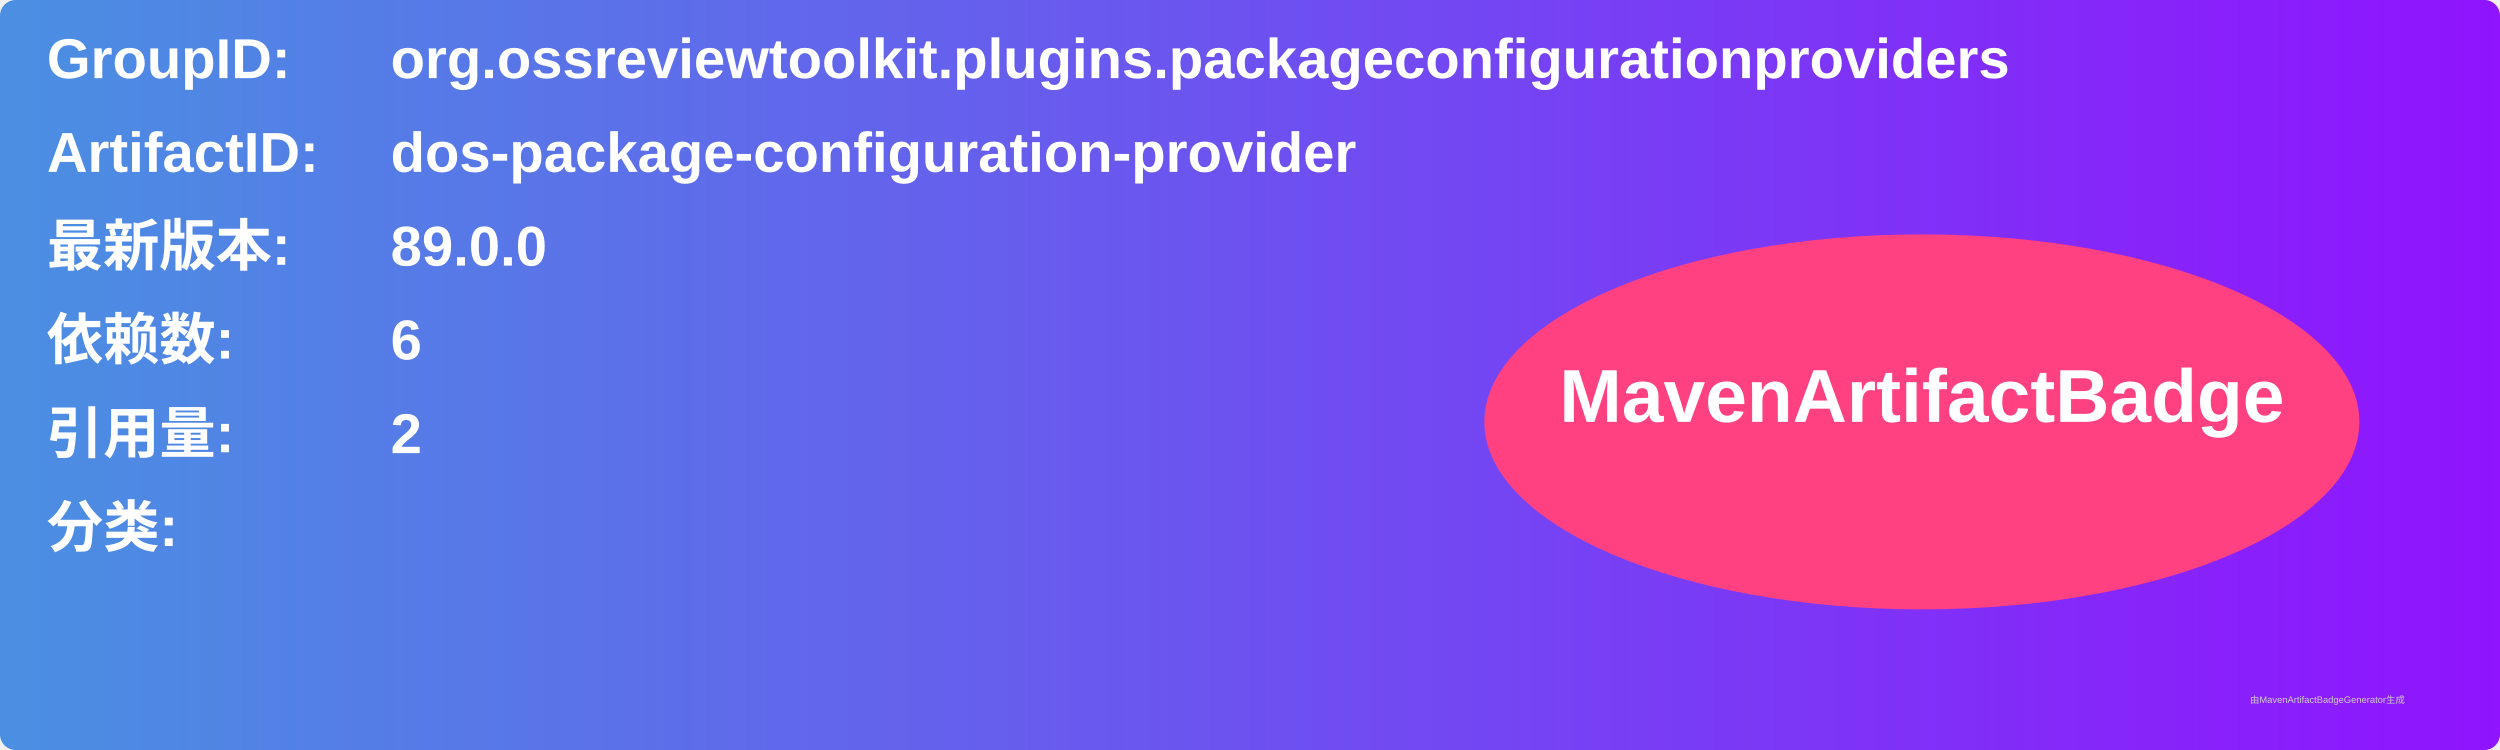
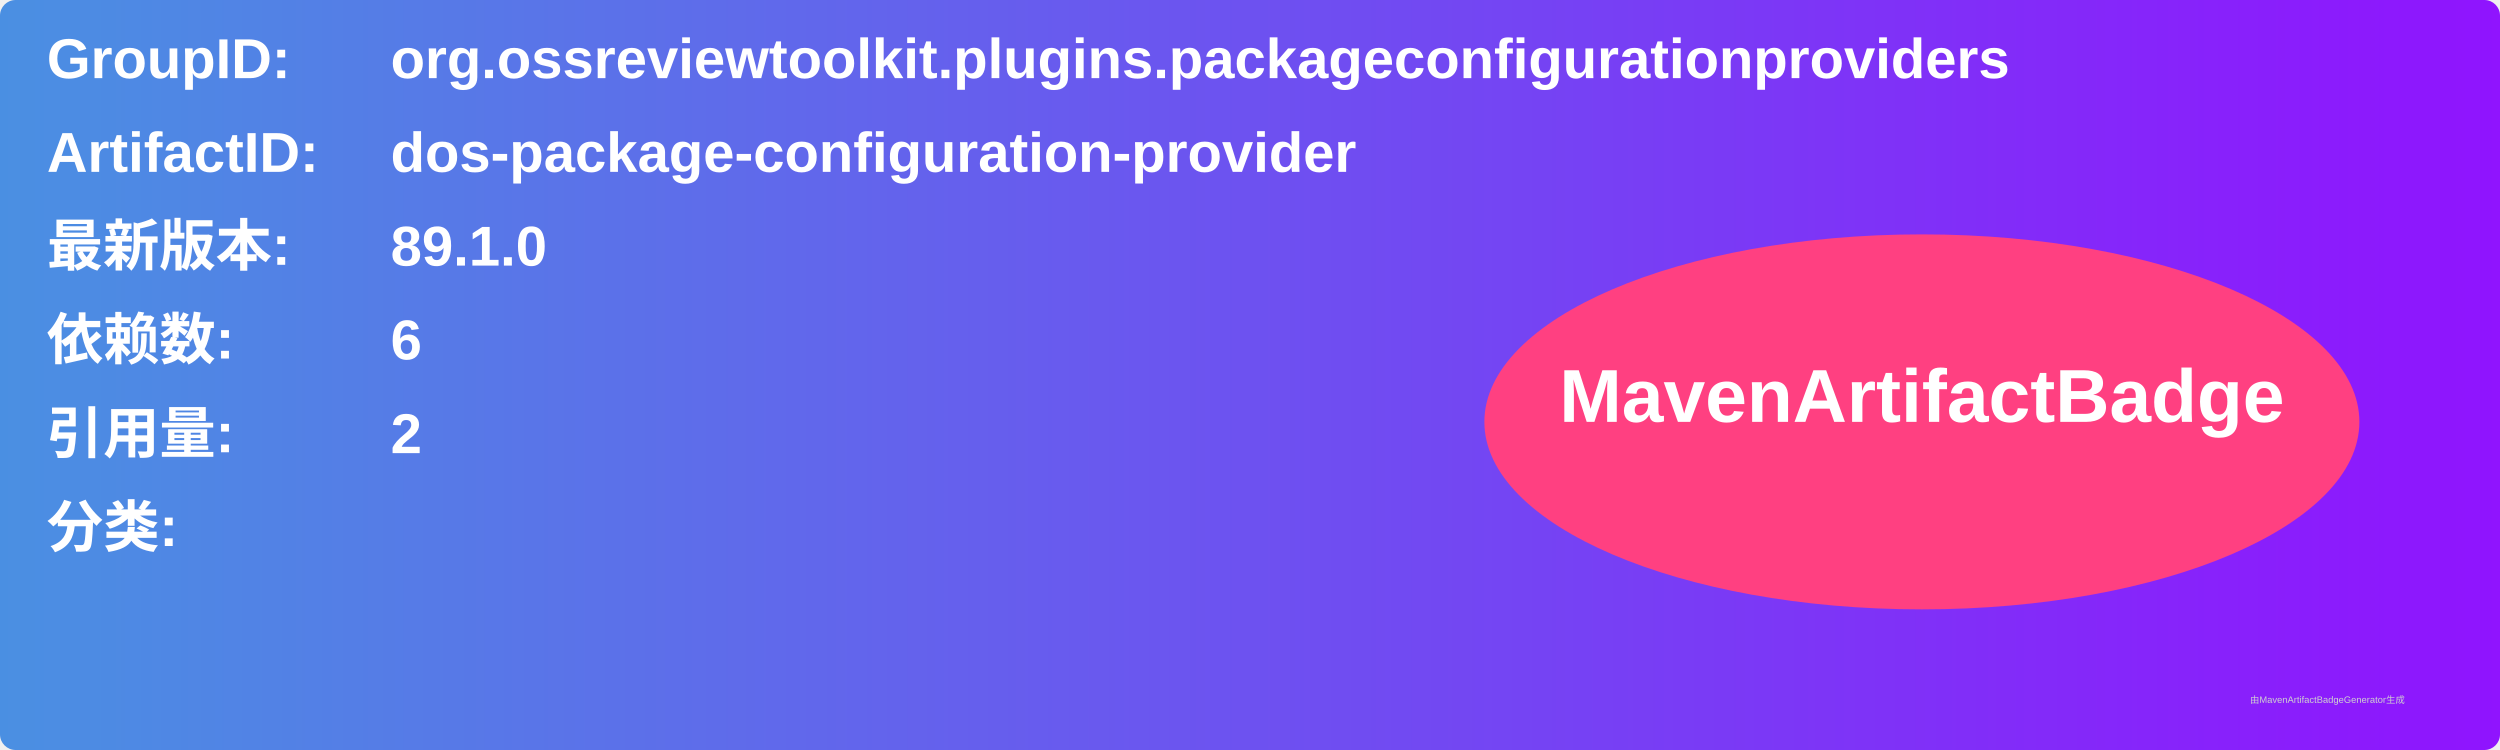
<svg xmlns="http://www.w3.org/2000/svg" width="800" height="240" viewBox="0 0 800 240">
  <linearGradient id="grad" x1="0%" y1="0%" x2="100%" y2="0%">
    <stop offset="0%" stop-color="#4a90e2" />
    <stop offset="100%" stop-color="#9013fe" />
  </linearGradient>
  <rect width="100%" height="100%" rx="5" ry="5" fill="url(#grad)" />
  <g transform="translate(15, 15)">
    <text x="0" y="10" font-family="Arial" font-size="18" fill="white" font-weight="bold" width="260">GroupID:</text>
    <text x="110" y="10" font-family="Arial" font-size="18" fill="white" font-weight="bold" width="460">org.ossreviewtoolkit.plugins.packageconfigurationproviders</text>
    <text x="0" y="40" font-family="Arial" font-size="18" fill="white" font-weight="bold" width="260">ArtifactID:</text>
    <text x="110" y="40" font-family="Arial" font-size="18" fill="white" font-weight="bold" width="460">dos-package-configuration-provider</text>
    <text x="0" y="70" font-family="Arial" font-size="18" fill="white" font-weight="bold">最新版本:</text>
    <text x="110" y="70" font-family="Arial" font-size="18" fill="white" font-weight="bold">
-       <tspan font-weight="bold">89.0.0</tspan>
+       <tspan font-weight="bold">89.1.0</tspan>
    </text>
    <text x="0" y="100" font-family="Arial" font-size="18" fill="white" font-weight="bold">依赖数: </text>
    <text x="110" y="100" font-family="Arial" font-size="18" fill="white">
      <tspan font-weight="bold">6</tspan>
    </text>
    <text x="0" y="130" font-family="Arial" font-size="18" fill="white" font-weight="bold">引用量: </text>
    <text x="110" y="130" font-family="Arial" font-size="18" fill="white">
      <tspan font-weight="bold">2</tspan>
    </text>
    <text x="0" y="160" font-family="Arial" font-size="18" fill="white" font-weight="bold">分类:</text>
    <text x="10" y="190" font-family="Arial" font-size="10" fill="white">
      <tspan font-weight="bold" />
    </text>
    <ellipse cx="600" cy="120" rx="140" ry="60" fill="#ff4081" />
    <text x="600" y="120" text-anchor="middle" font-family="Arial" font-size="24" fill="white" font-weight="bold">MavenArtifactBadge</text>
  </g>
  <text x="720" y="225" font-family="Arial" font-size="3" fill="#d0d0d0">由MavenArtifactBadgeGenerator生成</text>
</svg>
